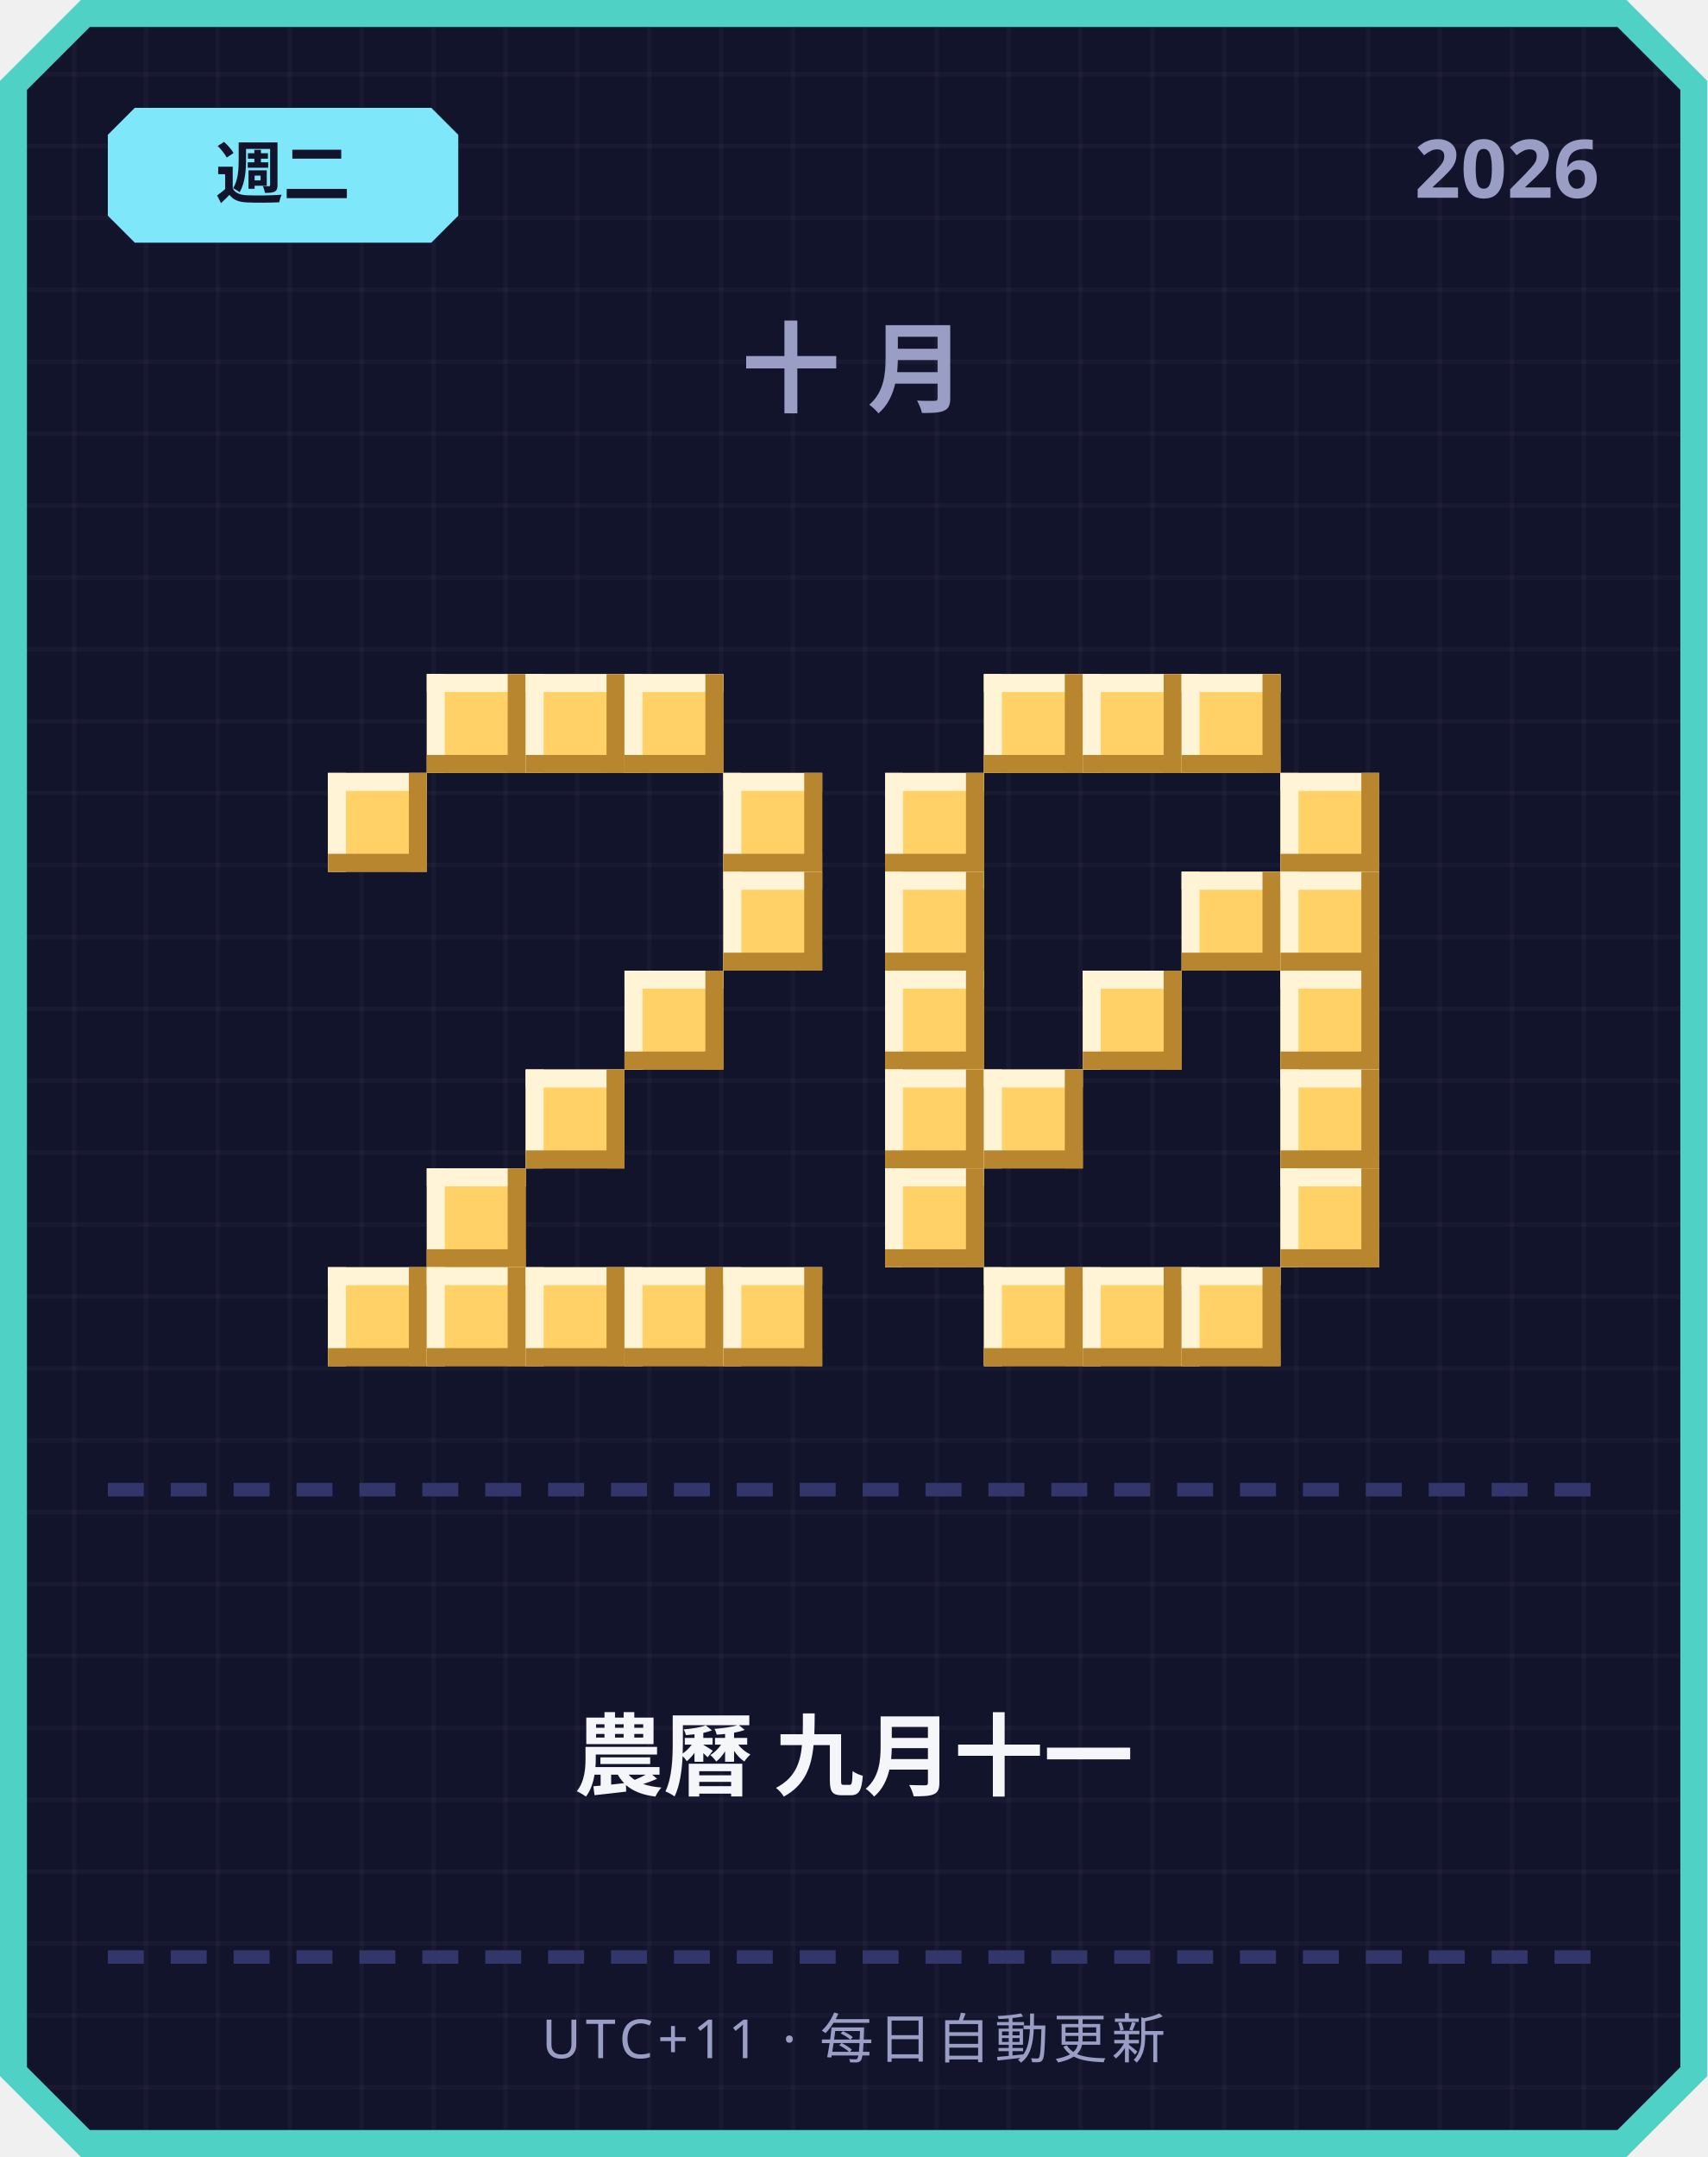
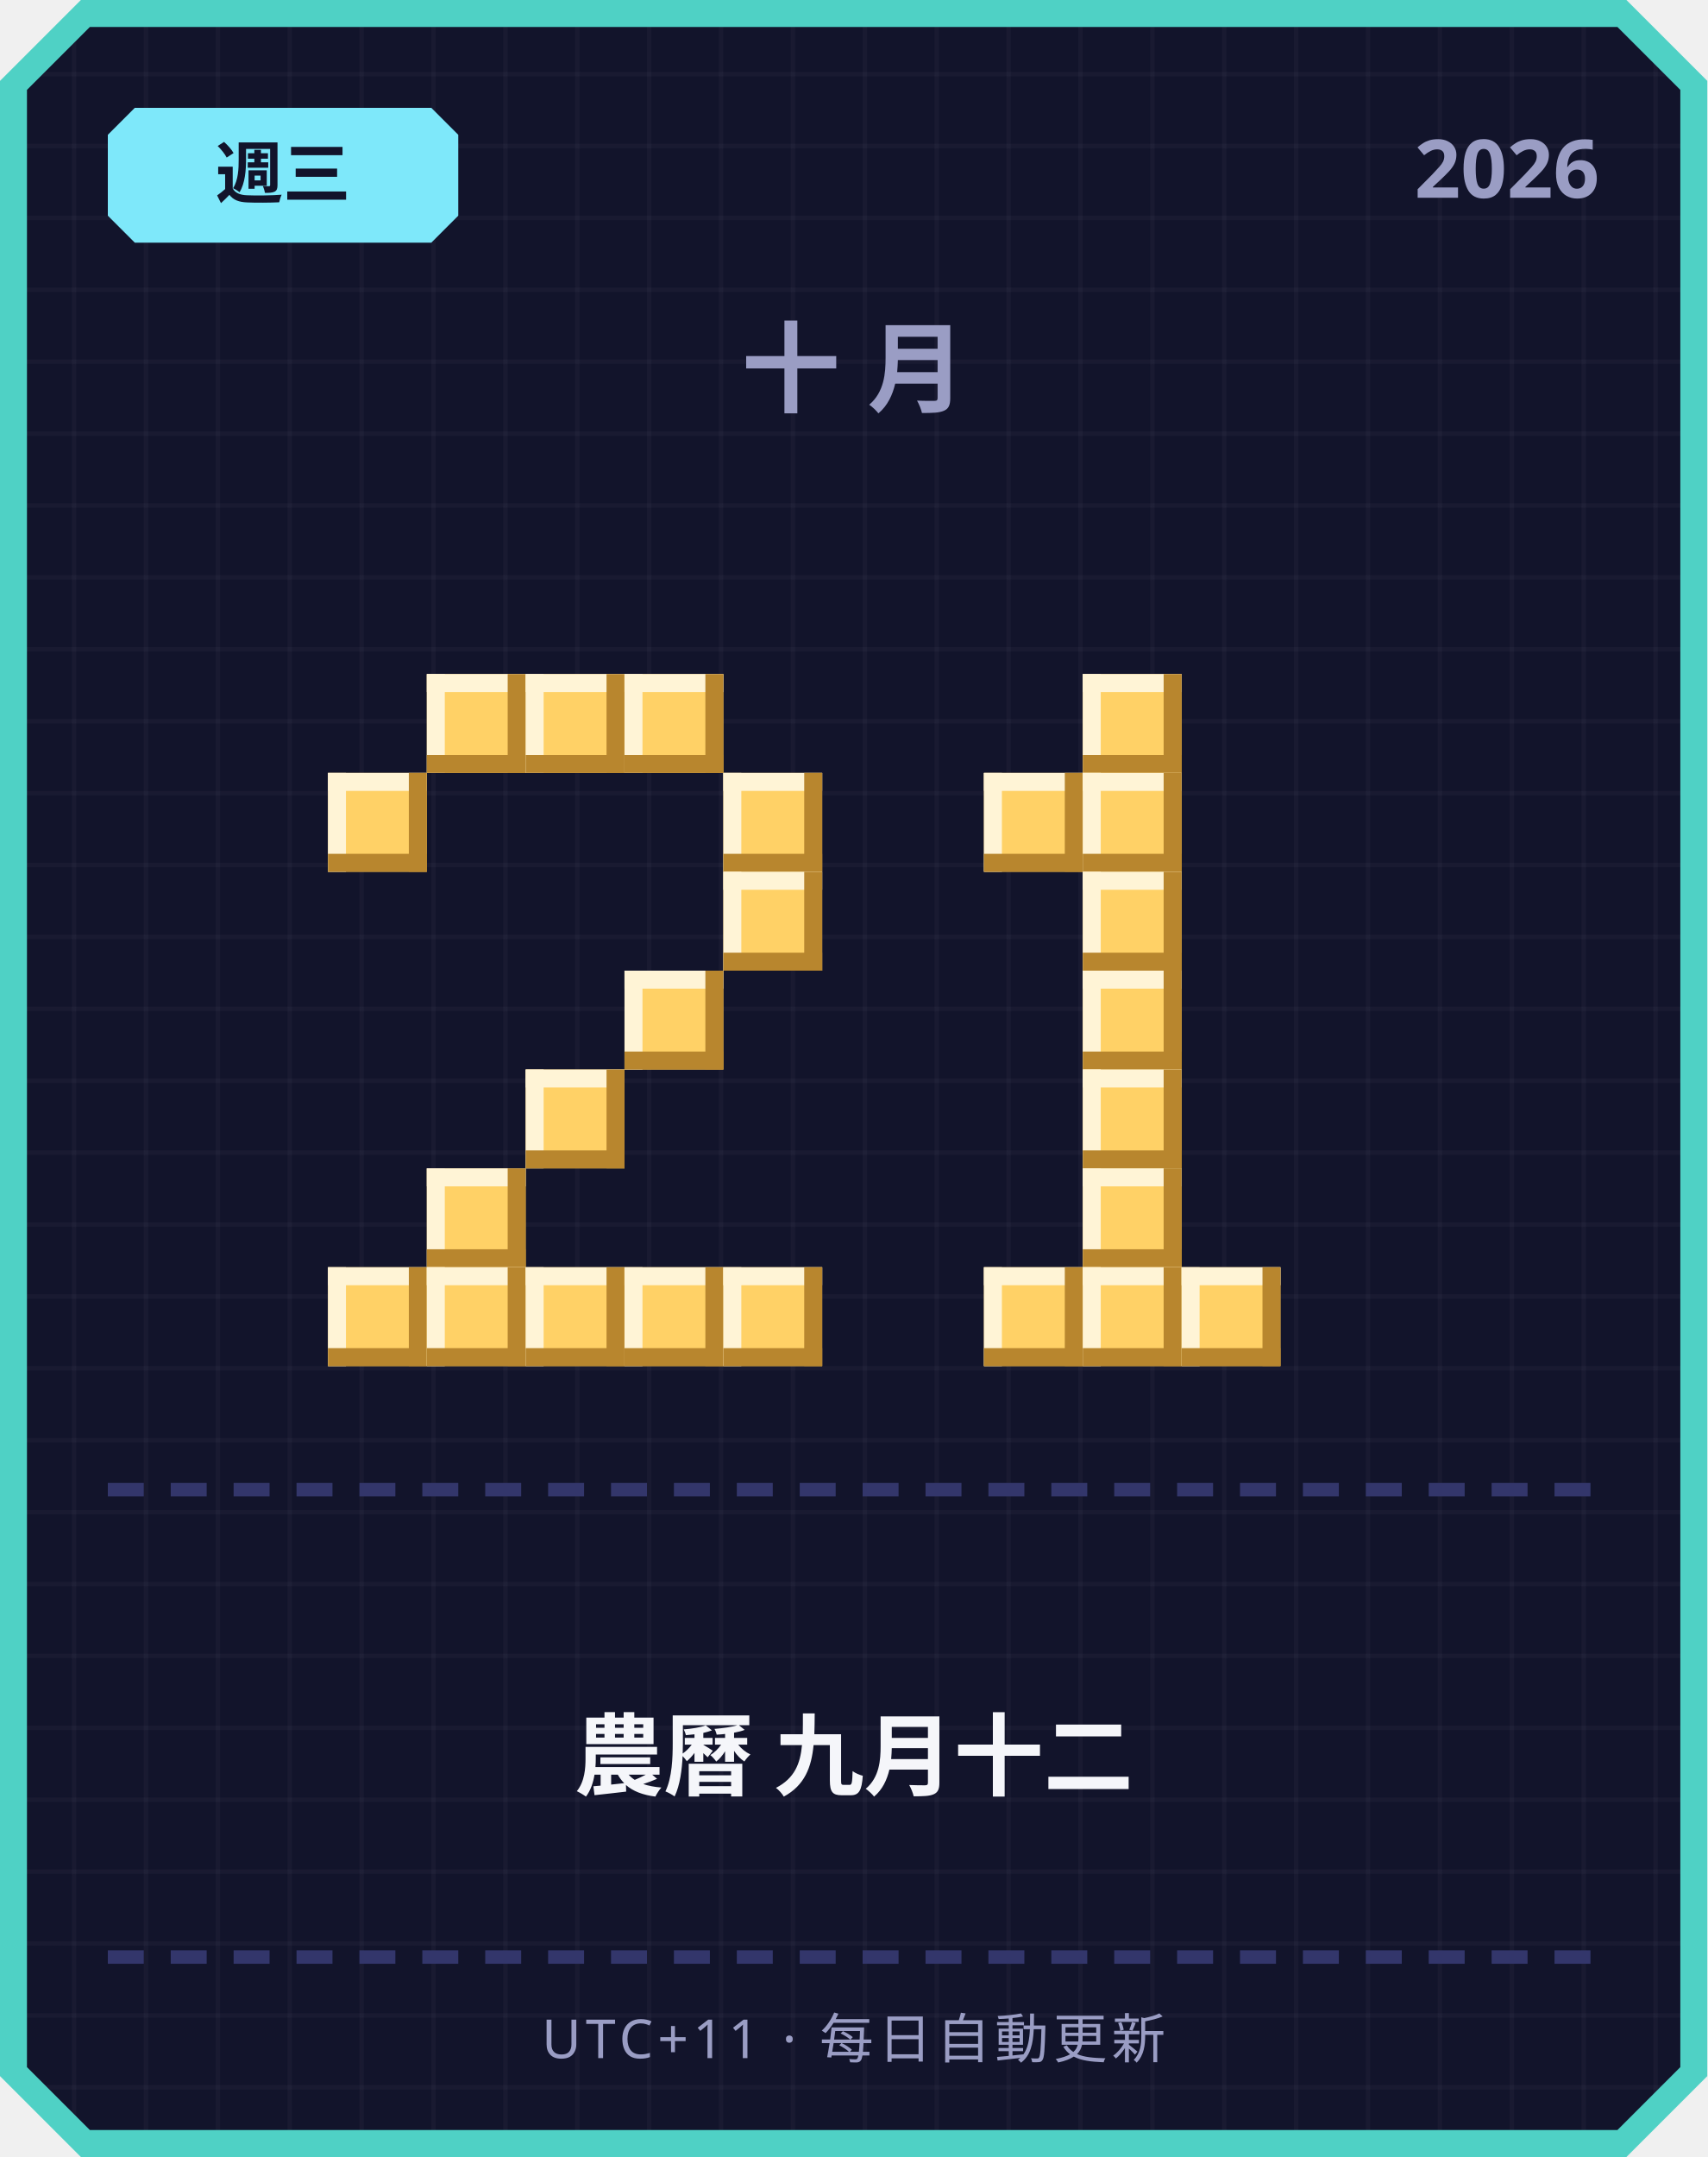
<svg xmlns="http://www.w3.org/2000/svg" width="380" height="480" viewBox="0 0 380 480">
  <defs>
    <pattern id="grid" width="16" height="16" patternUnits="userSpaceOnUse">
      <rect width="16" height="16" fill="#12142b" />
      <rect width="1" height="16" fill="#ffffff" opacity="0.03" />
      <rect width="16" height="1" fill="#ffffff" opacity="0.03" />
    </pattern>
  </defs>
  <path d="M 18,0 L 362,0 L 380,18 L 380,462 L 362,480 L 18,480 L 0,462 L 0,18 Z" fill="#4fd1c5" />
  <path d="M 20,6 L 360,6 L 374,20 L 374,460 L 360,474 L 20,474 L 6,460 L 6,20 Z" fill="url(#grid)" />
  <path d="M 30,24 L 96,24 L 102,30 L 102,48 L 96,54 L 30,54 L 24,48 L 24,30 Z" fill="#7ee8fa" />
-   <text x="63" y="44" text-anchor="middle" font-family="'Segoe UI', sans-serif" font-size="15" font-weight="700" fill="#12142b">週二</text>
+   <text x="63" y="44" text-anchor="middle" font-family="'Segoe UI', sans-serif" font-size="15" font-weight="700" fill="#12142b">週三</text>
  <text x="356" y="44" text-anchor="end" font-family="'Segoe UI', sans-serif" font-size="18" font-weight="700" fill="#9a9dc4">2026</text>
  <text x="190" y="90" text-anchor="middle" font-family="'Segoe UI', sans-serif" font-size="22" font-weight="700" letter-spacing="6" fill="#9a9dc4">十月</text>
  <rect x="95" y="150" width="22" height="22" fill="#ffd166" />
  <rect x="95" y="150" width="22" height="4" fill="#fff4d6" />
  <rect x="95" y="150" width="4" height="22" fill="#fff4d6" />
  <rect x="95" y="168" width="22" height="4" fill="#b8862e" />
  <rect x="113" y="150" width="4" height="22" fill="#b8862e" />
  <rect x="117" y="150" width="22" height="22" fill="#ffd166" />
  <rect x="117" y="150" width="22" height="4" fill="#fff4d6" />
  <rect x="117" y="150" width="4" height="22" fill="#fff4d6" />
  <rect x="117" y="168" width="22" height="4" fill="#b8862e" />
  <rect x="135" y="150" width="4" height="22" fill="#b8862e" />
  <rect x="139" y="150" width="22" height="22" fill="#ffd166" />
  <rect x="139" y="150" width="22" height="4" fill="#fff4d6" />
  <rect x="139" y="150" width="4" height="22" fill="#fff4d6" />
  <rect x="139" y="168" width="22" height="4" fill="#b8862e" />
  <rect x="157" y="150" width="4" height="22" fill="#b8862e" />
  <rect x="73" y="172" width="22" height="22" fill="#ffd166" />
  <rect x="73" y="172" width="22" height="4" fill="#fff4d6" />
  <rect x="73" y="172" width="4" height="22" fill="#fff4d6" />
  <rect x="73" y="190" width="22" height="4" fill="#b8862e" />
  <rect x="91" y="172" width="4" height="22" fill="#b8862e" />
  <rect x="161" y="172" width="22" height="22" fill="#ffd166" />
  <rect x="161" y="172" width="22" height="4" fill="#fff4d6" />
  <rect x="161" y="172" width="4" height="22" fill="#fff4d6" />
  <rect x="161" y="190" width="22" height="4" fill="#b8862e" />
  <rect x="179" y="172" width="4" height="22" fill="#b8862e" />
  <rect x="161" y="194" width="22" height="22" fill="#ffd166" />
  <rect x="161" y="194" width="22" height="4" fill="#fff4d6" />
  <rect x="161" y="194" width="4" height="22" fill="#fff4d6" />
  <rect x="161" y="212" width="22" height="4" fill="#b8862e" />
  <rect x="179" y="194" width="4" height="22" fill="#b8862e" />
  <rect x="139" y="216" width="22" height="22" fill="#ffd166" />
  <rect x="139" y="216" width="22" height="4" fill="#fff4d6" />
  <rect x="139" y="216" width="4" height="22" fill="#fff4d6" />
  <rect x="139" y="234" width="22" height="4" fill="#b8862e" />
  <rect x="157" y="216" width="4" height="22" fill="#b8862e" />
  <rect x="117" y="238" width="22" height="22" fill="#ffd166" />
  <rect x="117" y="238" width="22" height="4" fill="#fff4d6" />
  <rect x="117" y="238" width="4" height="22" fill="#fff4d6" />
  <rect x="117" y="256" width="22" height="4" fill="#b8862e" />
  <rect x="135" y="238" width="4" height="22" fill="#b8862e" />
  <rect x="95" y="260" width="22" height="22" fill="#ffd166" />
  <rect x="95" y="260" width="22" height="4" fill="#fff4d6" />
  <rect x="95" y="260" width="4" height="22" fill="#fff4d6" />
  <rect x="95" y="278" width="22" height="4" fill="#b8862e" />
  <rect x="113" y="260" width="4" height="22" fill="#b8862e" />
  <rect x="73" y="282" width="22" height="22" fill="#ffd166" />
  <rect x="73" y="282" width="22" height="4" fill="#fff4d6" />
  <rect x="73" y="282" width="4" height="22" fill="#fff4d6" />
  <rect x="73" y="300" width="22" height="4" fill="#b8862e" />
  <rect x="91" y="282" width="4" height="22" fill="#b8862e" />
  <rect x="95" y="282" width="22" height="22" fill="#ffd166" />
  <rect x="95" y="282" width="22" height="4" fill="#fff4d6" />
  <rect x="95" y="282" width="4" height="22" fill="#fff4d6" />
  <rect x="95" y="300" width="22" height="4" fill="#b8862e" />
  <rect x="113" y="282" width="4" height="22" fill="#b8862e" />
  <rect x="117" y="282" width="22" height="22" fill="#ffd166" />
  <rect x="117" y="282" width="22" height="4" fill="#fff4d6" />
  <rect x="117" y="282" width="4" height="22" fill="#fff4d6" />
  <rect x="117" y="300" width="22" height="4" fill="#b8862e" />
  <rect x="135" y="282" width="4" height="22" fill="#b8862e" />
  <rect x="139" y="282" width="22" height="22" fill="#ffd166" />
  <rect x="139" y="282" width="22" height="4" fill="#fff4d6" />
  <rect x="139" y="282" width="4" height="22" fill="#fff4d6" />
  <rect x="139" y="300" width="22" height="4" fill="#b8862e" />
  <rect x="157" y="282" width="4" height="22" fill="#b8862e" />
  <rect x="161" y="282" width="22" height="22" fill="#ffd166" />
  <rect x="161" y="282" width="22" height="4" fill="#fff4d6" />
  <rect x="161" y="282" width="4" height="22" fill="#fff4d6" />
  <rect x="161" y="300" width="22" height="4" fill="#b8862e" />
  <rect x="179" y="282" width="4" height="22" fill="#b8862e" />
-   <rect x="219" y="150" width="22" height="22" fill="#ffd166" />
-   <rect x="219" y="150" width="22" height="4" fill="#fff4d6" />
-   <rect x="219" y="150" width="4" height="22" fill="#fff4d6" />
-   <rect x="219" y="168" width="22" height="4" fill="#b8862e" />
-   <rect x="237" y="150" width="4" height="22" fill="#b8862e" />
  <rect x="241" y="150" width="22" height="22" fill="#ffd166" />
  <rect x="241" y="150" width="22" height="4" fill="#fff4d6" />
  <rect x="241" y="150" width="4" height="22" fill="#fff4d6" />
  <rect x="241" y="168" width="22" height="4" fill="#b8862e" />
  <rect x="259" y="150" width="4" height="22" fill="#b8862e" />
-   <rect x="263" y="150" width="22" height="22" fill="#ffd166" />
-   <rect x="263" y="150" width="22" height="4" fill="#fff4d6" />
-   <rect x="263" y="150" width="4" height="22" fill="#fff4d6" />
-   <rect x="263" y="168" width="22" height="4" fill="#b8862e" />
-   <rect x="281" y="150" width="4" height="22" fill="#b8862e" />
-   <rect x="197" y="172" width="22" height="22" fill="#ffd166" />
-   <rect x="197" y="172" width="22" height="4" fill="#fff4d6" />
-   <rect x="197" y="172" width="4" height="22" fill="#fff4d6" />
-   <rect x="197" y="190" width="22" height="4" fill="#b8862e" />
-   <rect x="215" y="172" width="4" height="22" fill="#b8862e" />
-   <rect x="285" y="172" width="22" height="22" fill="#ffd166" />
-   <rect x="285" y="172" width="22" height="4" fill="#fff4d6" />
-   <rect x="285" y="172" width="4" height="22" fill="#fff4d6" />
-   <rect x="285" y="190" width="22" height="4" fill="#b8862e" />
-   <rect x="303" y="172" width="4" height="22" fill="#b8862e" />
-   <rect x="197" y="194" width="22" height="22" fill="#ffd166" />
-   <rect x="197" y="194" width="22" height="4" fill="#fff4d6" />
-   <rect x="197" y="194" width="4" height="22" fill="#fff4d6" />
-   <rect x="197" y="212" width="22" height="4" fill="#b8862e" />
-   <rect x="215" y="194" width="4" height="22" fill="#b8862e" />
-   <rect x="263" y="194" width="22" height="22" fill="#ffd166" />
-   <rect x="263" y="194" width="22" height="4" fill="#fff4d6" />
-   <rect x="263" y="194" width="4" height="22" fill="#fff4d6" />
-   <rect x="263" y="212" width="22" height="4" fill="#b8862e" />
-   <rect x="281" y="194" width="4" height="22" fill="#b8862e" />
-   <rect x="285" y="194" width="22" height="22" fill="#ffd166" />
-   <rect x="285" y="194" width="22" height="4" fill="#fff4d6" />
-   <rect x="285" y="194" width="4" height="22" fill="#fff4d6" />
-   <rect x="285" y="212" width="22" height="4" fill="#b8862e" />
-   <rect x="303" y="194" width="4" height="22" fill="#b8862e" />
-   <rect x="197" y="216" width="22" height="22" fill="#ffd166" />
-   <rect x="197" y="216" width="22" height="4" fill="#fff4d6" />
-   <rect x="197" y="216" width="4" height="22" fill="#fff4d6" />
-   <rect x="197" y="234" width="22" height="4" fill="#b8862e" />
-   <rect x="215" y="216" width="4" height="22" fill="#b8862e" />
+   <rect x="219" y="172" width="22" height="22" fill="#ffd166" />
+   <rect x="219" y="172" width="22" height="4" fill="#fff4d6" />
+   <rect x="219" y="172" width="4" height="22" fill="#fff4d6" />
+   <rect x="219" y="190" width="22" height="4" fill="#b8862e" />
+   <rect x="237" y="172" width="4" height="22" fill="#b8862e" />
+   <rect x="241" y="172" width="22" height="22" fill="#ffd166" />
+   <rect x="241" y="172" width="22" height="4" fill="#fff4d6" />
+   <rect x="241" y="172" width="4" height="22" fill="#fff4d6" />
+   <rect x="241" y="190" width="22" height="4" fill="#b8862e" />
+   <rect x="259" y="172" width="4" height="22" fill="#b8862e" />
+   <rect x="241" y="194" width="22" height="22" fill="#ffd166" />
+   <rect x="241" y="194" width="22" height="4" fill="#fff4d6" />
+   <rect x="241" y="194" width="4" height="22" fill="#fff4d6" />
+   <rect x="241" y="212" width="22" height="4" fill="#b8862e" />
+   <rect x="259" y="194" width="4" height="22" fill="#b8862e" />
  <rect x="241" y="216" width="22" height="22" fill="#ffd166" />
  <rect x="241" y="216" width="22" height="4" fill="#fff4d6" />
  <rect x="241" y="216" width="4" height="22" fill="#fff4d6" />
  <rect x="241" y="234" width="22" height="4" fill="#b8862e" />
  <rect x="259" y="216" width="4" height="22" fill="#b8862e" />
-   <rect x="285" y="216" width="22" height="22" fill="#ffd166" />
-   <rect x="285" y="216" width="22" height="4" fill="#fff4d6" />
-   <rect x="285" y="216" width="4" height="22" fill="#fff4d6" />
-   <rect x="285" y="234" width="22" height="4" fill="#b8862e" />
-   <rect x="303" y="216" width="4" height="22" fill="#b8862e" />
-   <rect x="197" y="238" width="22" height="22" fill="#ffd166" />
-   <rect x="197" y="238" width="22" height="4" fill="#fff4d6" />
-   <rect x="197" y="238" width="4" height="22" fill="#fff4d6" />
-   <rect x="197" y="256" width="22" height="4" fill="#b8862e" />
-   <rect x="215" y="238" width="4" height="22" fill="#b8862e" />
-   <rect x="219" y="238" width="22" height="22" fill="#ffd166" />
-   <rect x="219" y="238" width="22" height="4" fill="#fff4d6" />
-   <rect x="219" y="238" width="4" height="22" fill="#fff4d6" />
-   <rect x="219" y="256" width="22" height="4" fill="#b8862e" />
-   <rect x="237" y="238" width="4" height="22" fill="#b8862e" />
-   <rect x="285" y="238" width="22" height="22" fill="#ffd166" />
-   <rect x="285" y="238" width="22" height="4" fill="#fff4d6" />
-   <rect x="285" y="238" width="4" height="22" fill="#fff4d6" />
-   <rect x="285" y="256" width="22" height="4" fill="#b8862e" />
-   <rect x="303" y="238" width="4" height="22" fill="#b8862e" />
-   <rect x="197" y="260" width="22" height="22" fill="#ffd166" />
-   <rect x="197" y="260" width="22" height="4" fill="#fff4d6" />
-   <rect x="197" y="260" width="4" height="22" fill="#fff4d6" />
-   <rect x="197" y="278" width="22" height="4" fill="#b8862e" />
-   <rect x="215" y="260" width="4" height="22" fill="#b8862e" />
-   <rect x="285" y="260" width="22" height="22" fill="#ffd166" />
-   <rect x="285" y="260" width="22" height="4" fill="#fff4d6" />
-   <rect x="285" y="260" width="4" height="22" fill="#fff4d6" />
-   <rect x="285" y="278" width="22" height="4" fill="#b8862e" />
-   <rect x="303" y="260" width="4" height="22" fill="#b8862e" />
+   <rect x="241" y="238" width="22" height="22" fill="#ffd166" />
+   <rect x="241" y="238" width="22" height="4" fill="#fff4d6" />
+   <rect x="241" y="238" width="4" height="22" fill="#fff4d6" />
+   <rect x="241" y="256" width="22" height="4" fill="#b8862e" />
+   <rect x="259" y="238" width="4" height="22" fill="#b8862e" />
+   <rect x="241" y="260" width="22" height="22" fill="#ffd166" />
+   <rect x="241" y="260" width="22" height="4" fill="#fff4d6" />
+   <rect x="241" y="260" width="4" height="22" fill="#fff4d6" />
+   <rect x="241" y="278" width="22" height="4" fill="#b8862e" />
+   <rect x="259" y="260" width="4" height="22" fill="#b8862e" />
  <rect x="219" y="282" width="22" height="22" fill="#ffd166" />
  <rect x="219" y="282" width="22" height="4" fill="#fff4d6" />
  <rect x="219" y="282" width="4" height="22" fill="#fff4d6" />
  <rect x="219" y="300" width="22" height="4" fill="#b8862e" />
  <rect x="237" y="282" width="4" height="22" fill="#b8862e" />
  <rect x="241" y="282" width="22" height="22" fill="#ffd166" />
  <rect x="241" y="282" width="22" height="4" fill="#fff4d6" />
  <rect x="241" y="282" width="4" height="22" fill="#fff4d6" />
  <rect x="241" y="300" width="22" height="4" fill="#b8862e" />
  <rect x="259" y="282" width="4" height="22" fill="#b8862e" />
  <rect x="263" y="282" width="22" height="22" fill="#ffd166" />
  <rect x="263" y="282" width="22" height="4" fill="#fff4d6" />
  <rect x="263" y="282" width="4" height="22" fill="#fff4d6" />
  <rect x="263" y="300" width="22" height="4" fill="#b8862e" />
  <rect x="281" y="282" width="4" height="22" fill="#b8862e" />
  <rect x="24" y="330" width="8" height="3" fill="#33366b" />
  <rect x="38" y="330" width="8" height="3" fill="#33366b" />
  <rect x="52" y="330" width="8" height="3" fill="#33366b" />
  <rect x="66" y="330" width="8" height="3" fill="#33366b" />
  <rect x="80" y="330" width="8" height="3" fill="#33366b" />
  <rect x="94" y="330" width="8" height="3" fill="#33366b" />
  <rect x="108" y="330" width="8" height="3" fill="#33366b" />
  <rect x="122" y="330" width="8" height="3" fill="#33366b" />
  <rect x="136" y="330" width="8" height="3" fill="#33366b" />
  <rect x="150" y="330" width="8" height="3" fill="#33366b" />
  <rect x="164" y="330" width="8" height="3" fill="#33366b" />
  <rect x="178" y="330" width="8" height="3" fill="#33366b" />
  <rect x="192" y="330" width="8" height="3" fill="#33366b" />
  <rect x="206" y="330" width="8" height="3" fill="#33366b" />
  <rect x="220" y="330" width="8" height="3" fill="#33366b" />
  <rect x="234" y="330" width="8" height="3" fill="#33366b" />
  <rect x="248" y="330" width="8" height="3" fill="#33366b" />
  <rect x="262" y="330" width="8" height="3" fill="#33366b" />
  <rect x="276" y="330" width="8" height="3" fill="#33366b" />
  <rect x="290" y="330" width="8" height="3" fill="#33366b" />
  <rect x="304" y="330" width="8" height="3" fill="#33366b" />
  <rect x="318" y="330" width="8" height="3" fill="#33366b" />
  <rect x="332" y="330" width="8" height="3" fill="#33366b" />
  <rect x="346" y="330" width="8" height="3" fill="#33366b" />
-   <text x="190" y="398" text-anchor="middle" font-family="'Segoe UI', 'Microsoft JhengHei', sans-serif" font-size="20" font-weight="700" fill="#f5f6fa">農曆 九月十一</text>
+   <text x="190" y="398" text-anchor="middle" font-family="'Segoe UI', 'Microsoft JhengHei', sans-serif" font-size="20" font-weight="700" fill="#f5f6fa">農曆 九月十二</text>
  <rect x="24" y="434" width="8" height="3" fill="#33366b" />
  <rect x="38" y="434" width="8" height="3" fill="#33366b" />
  <rect x="52" y="434" width="8" height="3" fill="#33366b" />
  <rect x="66" y="434" width="8" height="3" fill="#33366b" />
  <rect x="80" y="434" width="8" height="3" fill="#33366b" />
  <rect x="94" y="434" width="8" height="3" fill="#33366b" />
  <rect x="108" y="434" width="8" height="3" fill="#33366b" />
  <rect x="122" y="434" width="8" height="3" fill="#33366b" />
  <rect x="136" y="434" width="8" height="3" fill="#33366b" />
  <rect x="150" y="434" width="8" height="3" fill="#33366b" />
  <rect x="164" y="434" width="8" height="3" fill="#33366b" />
  <rect x="178" y="434" width="8" height="3" fill="#33366b" />
  <rect x="192" y="434" width="8" height="3" fill="#33366b" />
  <rect x="206" y="434" width="8" height="3" fill="#33366b" />
  <rect x="220" y="434" width="8" height="3" fill="#33366b" />
  <rect x="234" y="434" width="8" height="3" fill="#33366b" />
  <rect x="248" y="434" width="8" height="3" fill="#33366b" />
  <rect x="262" y="434" width="8" height="3" fill="#33366b" />
  <rect x="276" y="434" width="8" height="3" fill="#33366b" />
  <rect x="290" y="434" width="8" height="3" fill="#33366b" />
  <rect x="304" y="434" width="8" height="3" fill="#33366b" />
  <rect x="318" y="434" width="8" height="3" fill="#33366b" />
  <rect x="332" y="434" width="8" height="3" fill="#33366b" />
  <rect x="346" y="434" width="8" height="3" fill="#33366b" />
  <text x="190" y="458" text-anchor="middle" font-family="'Segoe UI', sans-serif" font-size="12" letter-spacing="1" fill="#9a9dc4">UTC+11 · 每日自動更新</text>
</svg>
